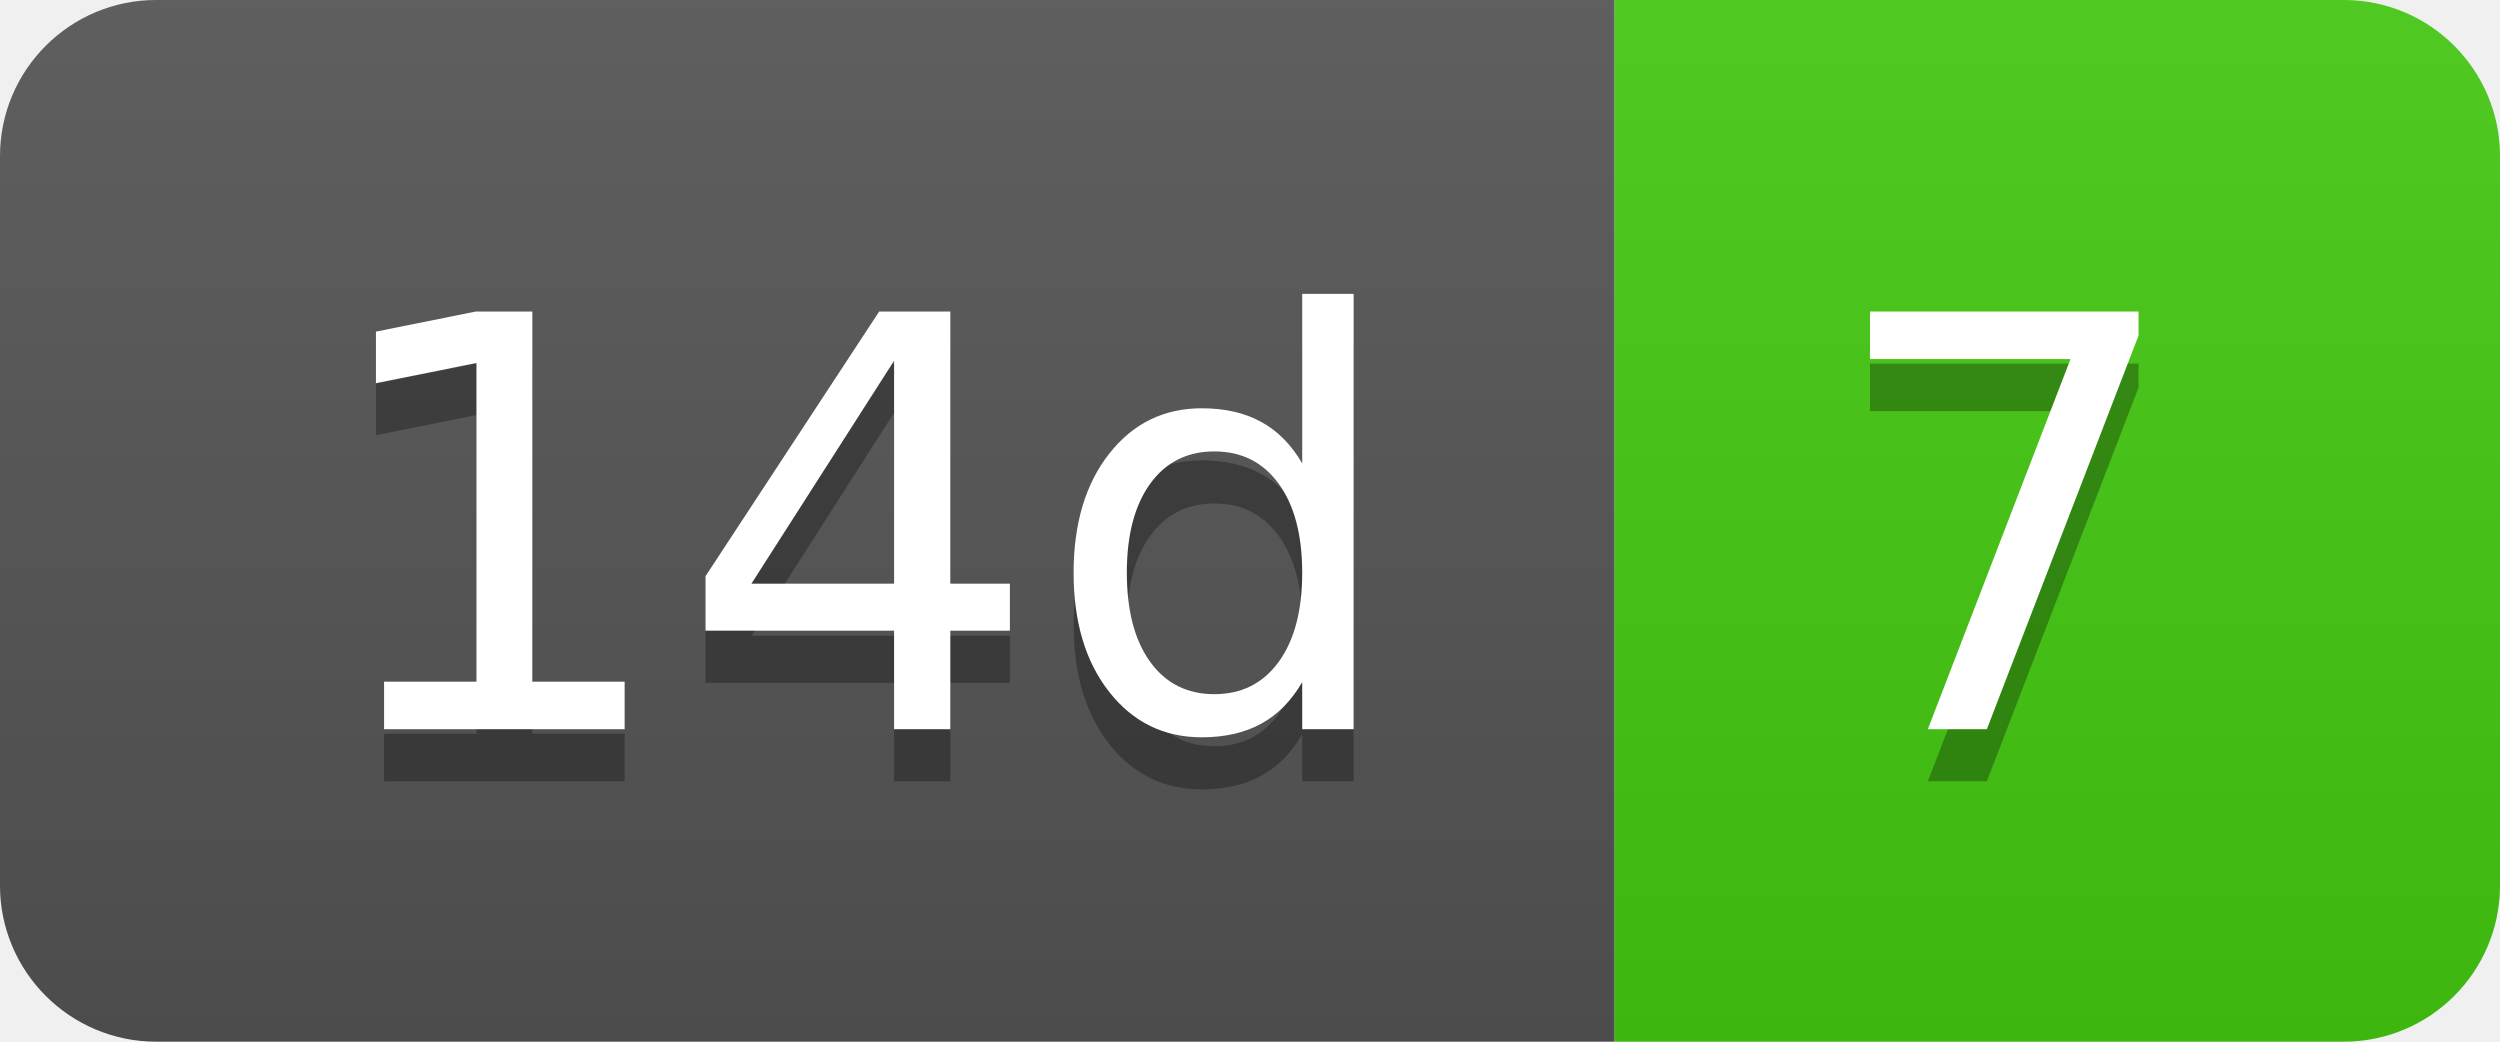
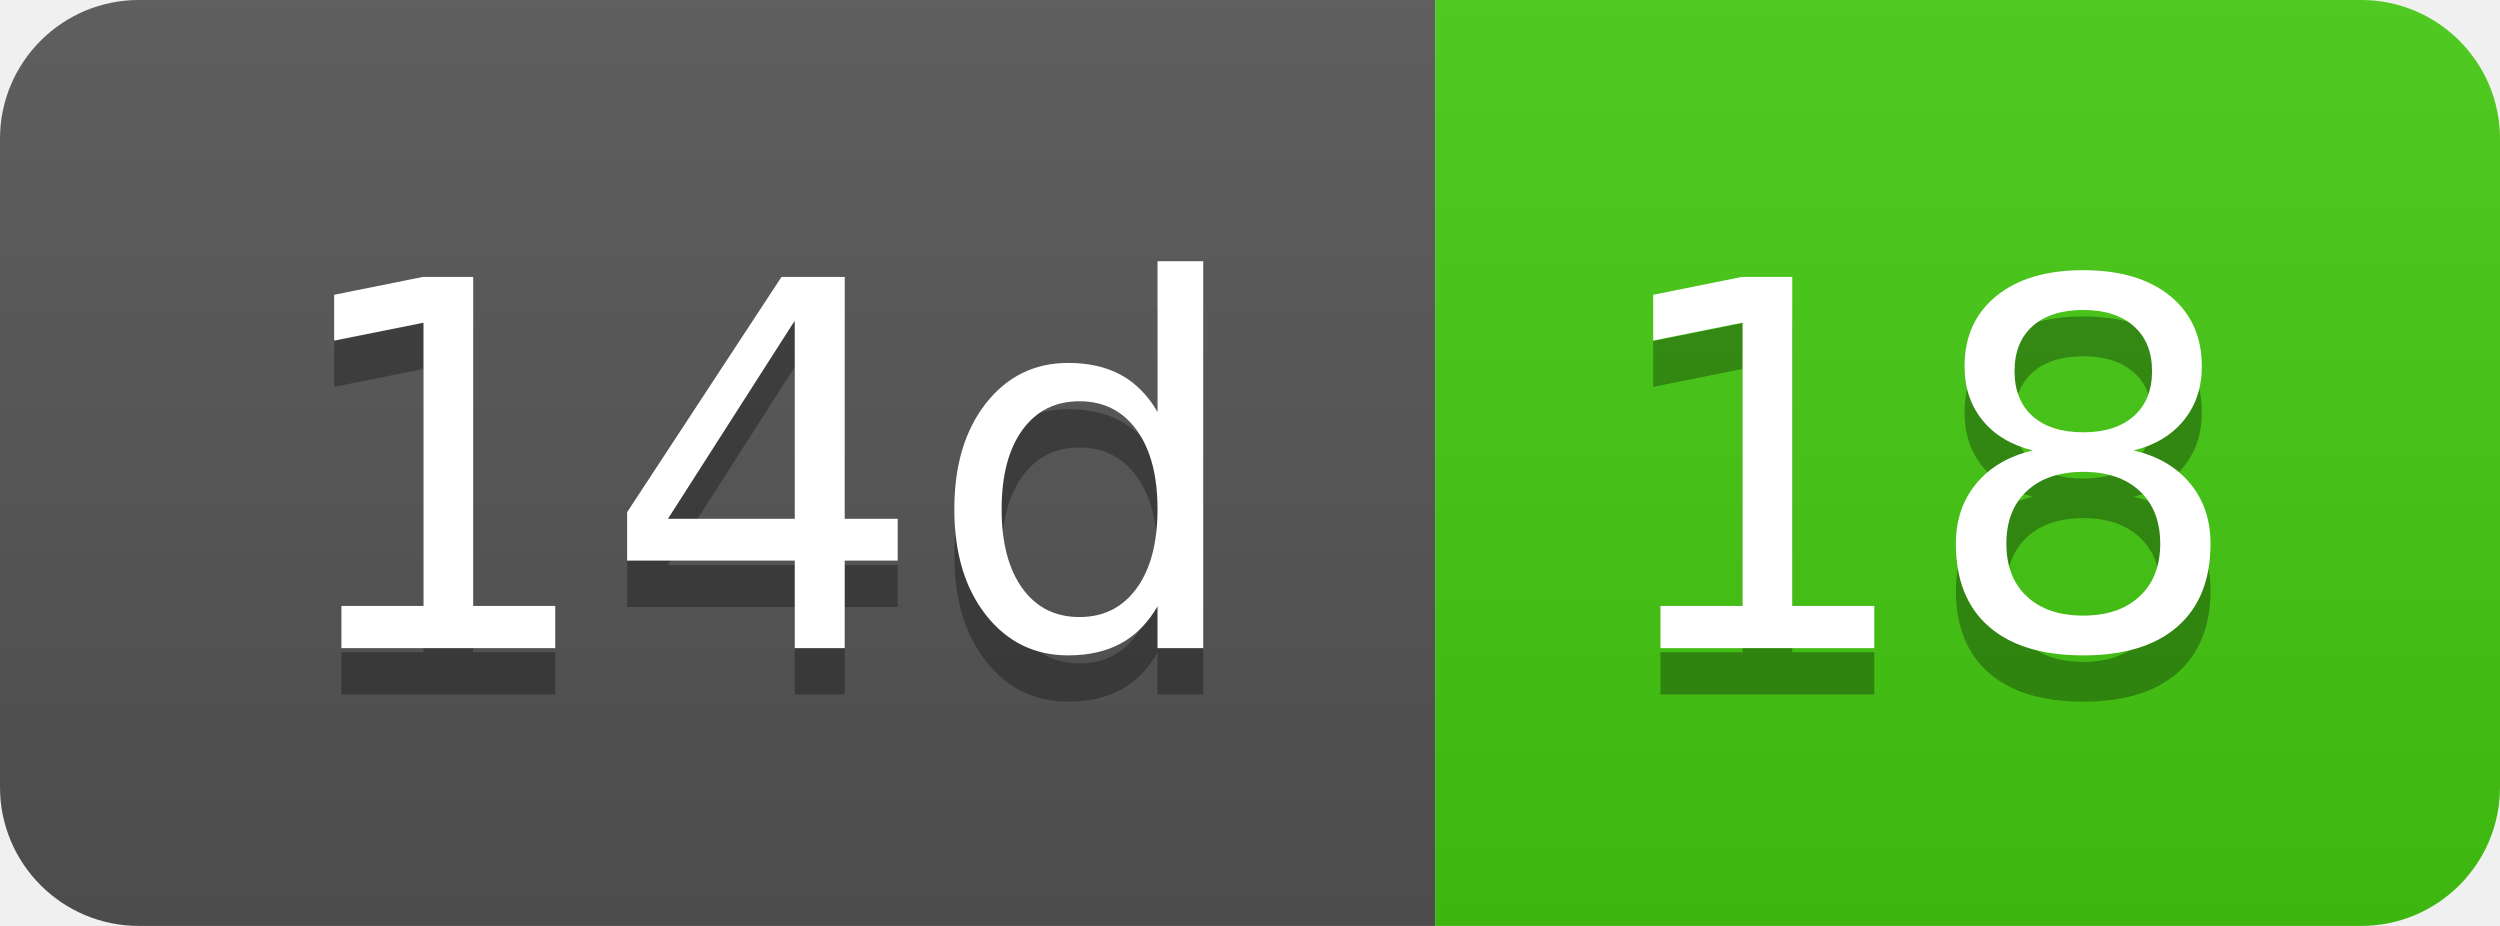
- <svg xmlns="http://www.w3.org/2000/svg" width="48" height="20" role="img" aria-label="14d: 7">
+ <svg xmlns="http://www.w3.org/2000/svg" width="54" height="20" role="img" aria-label="14d: 18">
  <linearGradient id="s" x2="0" y2="100%">
    <stop offset="0" stop-color="#bbb" stop-opacity=".1" />
    <stop offset="1" stop-opacity=".1" />
  </linearGradient>
  <clipPath id="r">
-     <rect width="48" height="20" rx="3" fill="#fff" />
+     <rect width="54" height="20" rx="3" fill="#fff" />
  </clipPath>
  <g clip-path="url(#r)">
    <rect width="31" height="20" fill="#555" />
-     <rect x="31" width="17" height="20" fill="#4c1" />
-     <rect width="48" height="20" fill="url(#s)" />
+     <rect x="31" width="23" height="20" fill="#4c1" />
+     <rect width="54" height="20" fill="url(#s)" />
  </g>
  <g fill="#fff" text-anchor="middle" font-family="Verdana,Geneva,DejaVu Sans,sans-serif" text-rendering="geometricPrecision" font-size="110">
    <text aria-hidden="true" x="165" y="150" fill="#010101" fill-opacity=".3" transform="scale(.1)" textLength="210">14d</text>
    <text x="165" y="140" transform="scale(.1)" fill="#fff" textLength="210">14d</text>
-     <text aria-hidden="true" x="385" y="150" fill="#010101" fill-opacity=".3" transform="scale(.1)" textLength="70">7</text>
-     <text x="385" y="140" transform="scale(.1)" fill="#fff" textLength="70">7</text>
+     <text aria-hidden="true" x="415" y="150" fill="#010101" fill-opacity=".3" transform="scale(.1)" textLength="130">18</text>
+     <text x="415" y="140" transform="scale(.1)" fill="#fff" textLength="130">18</text>
  </g>
</svg>
